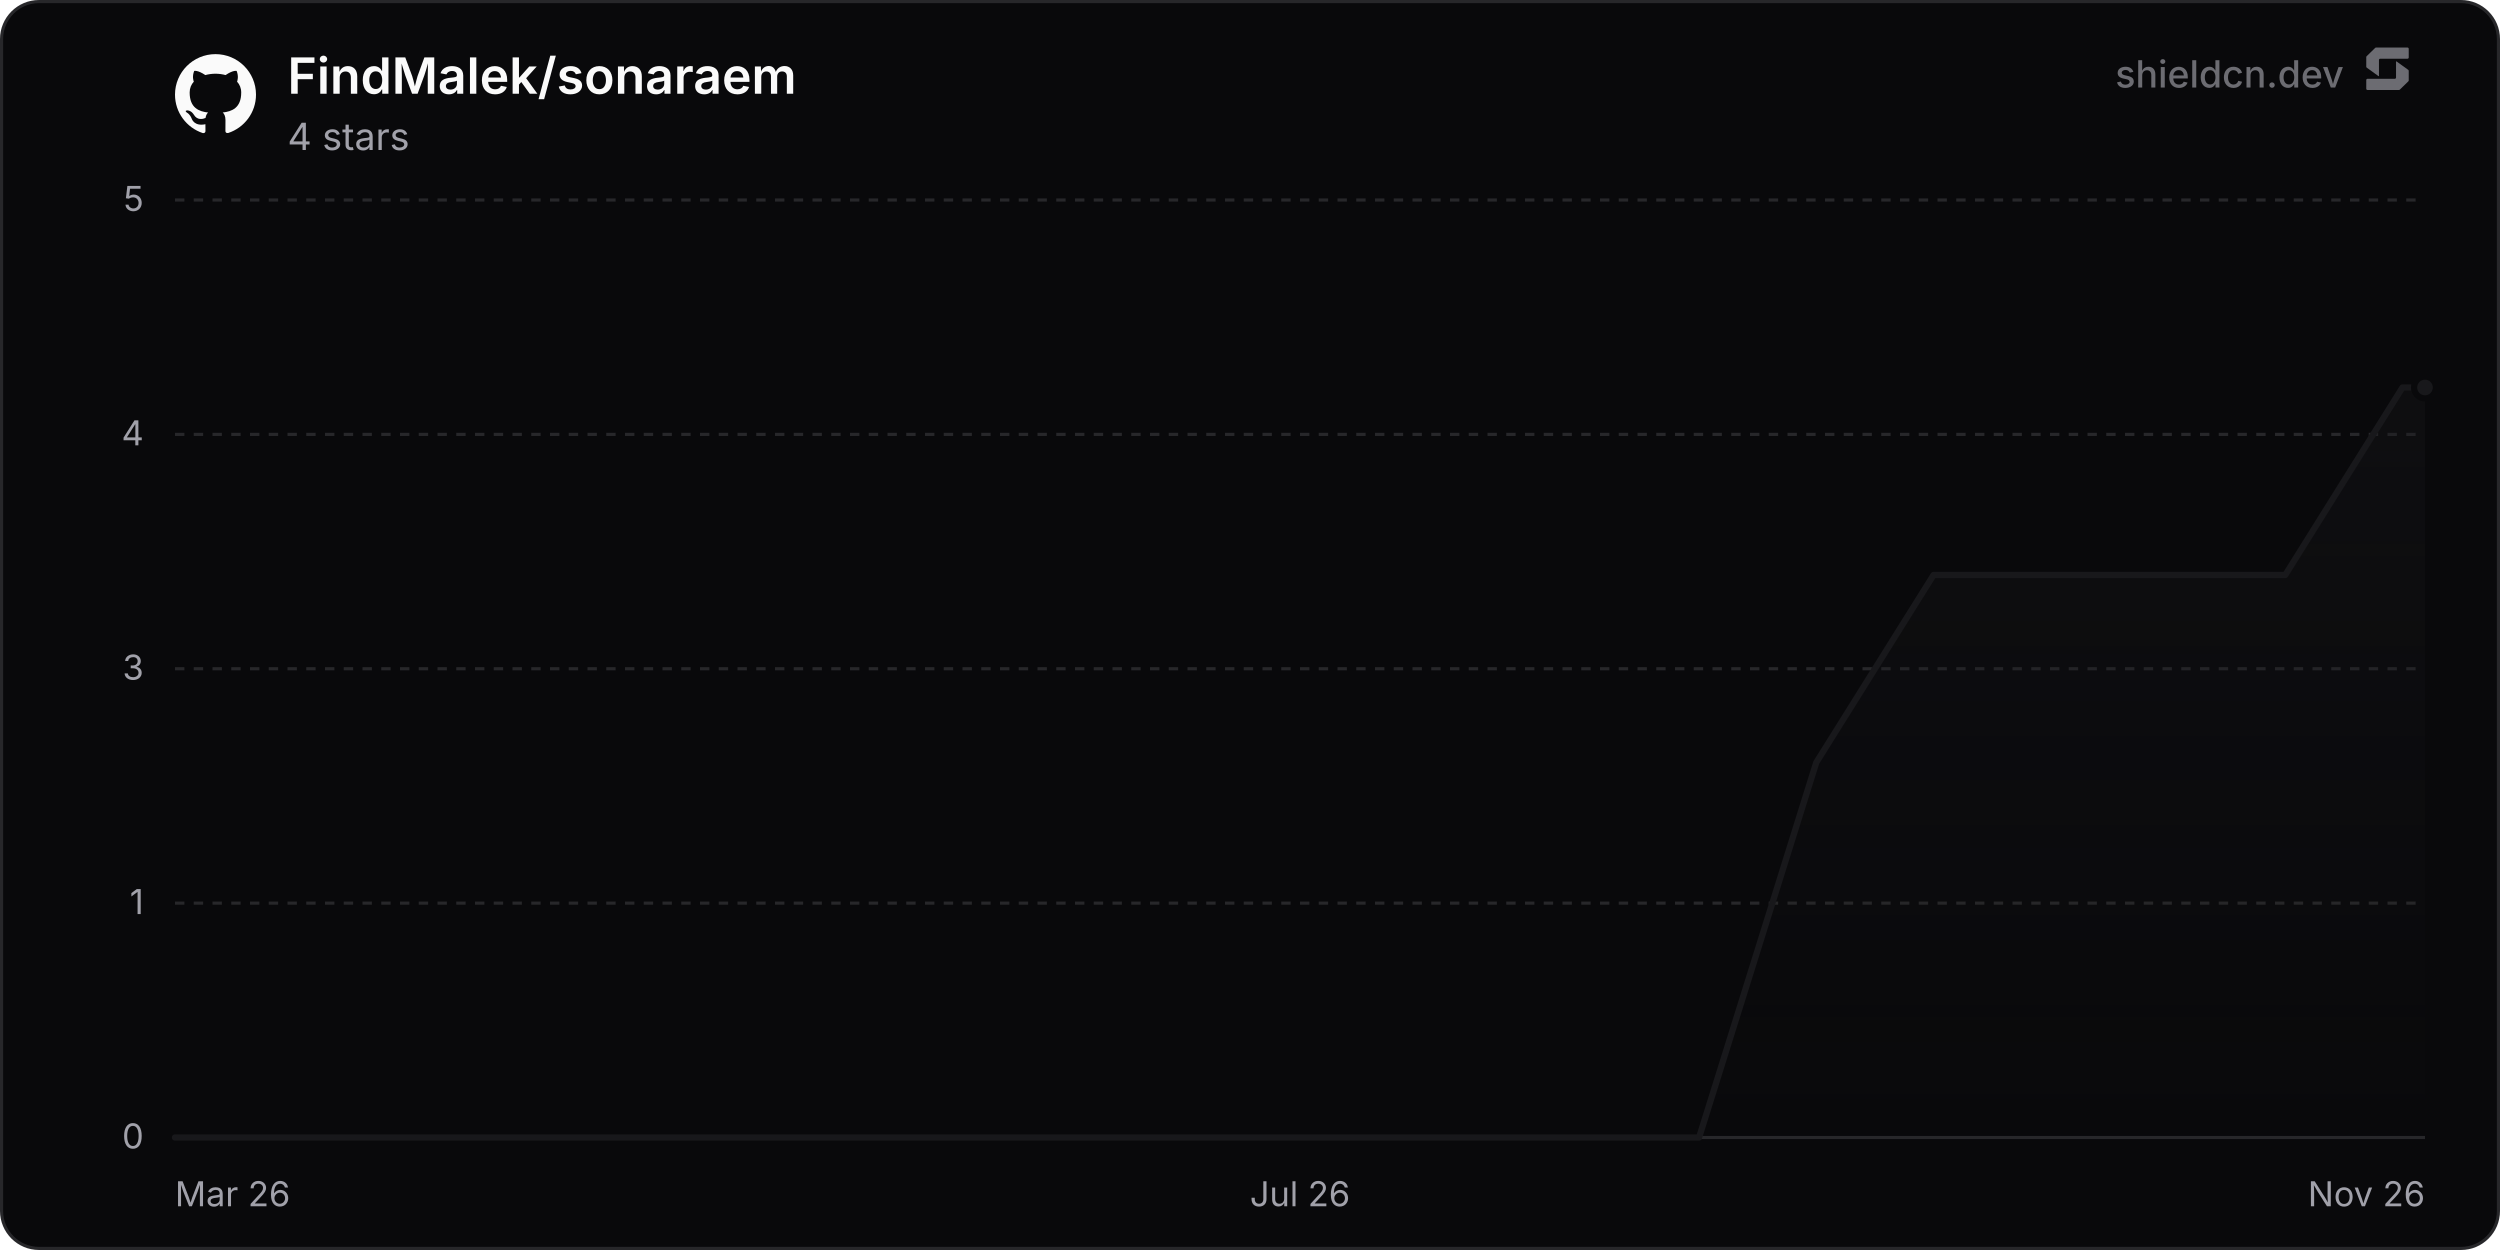
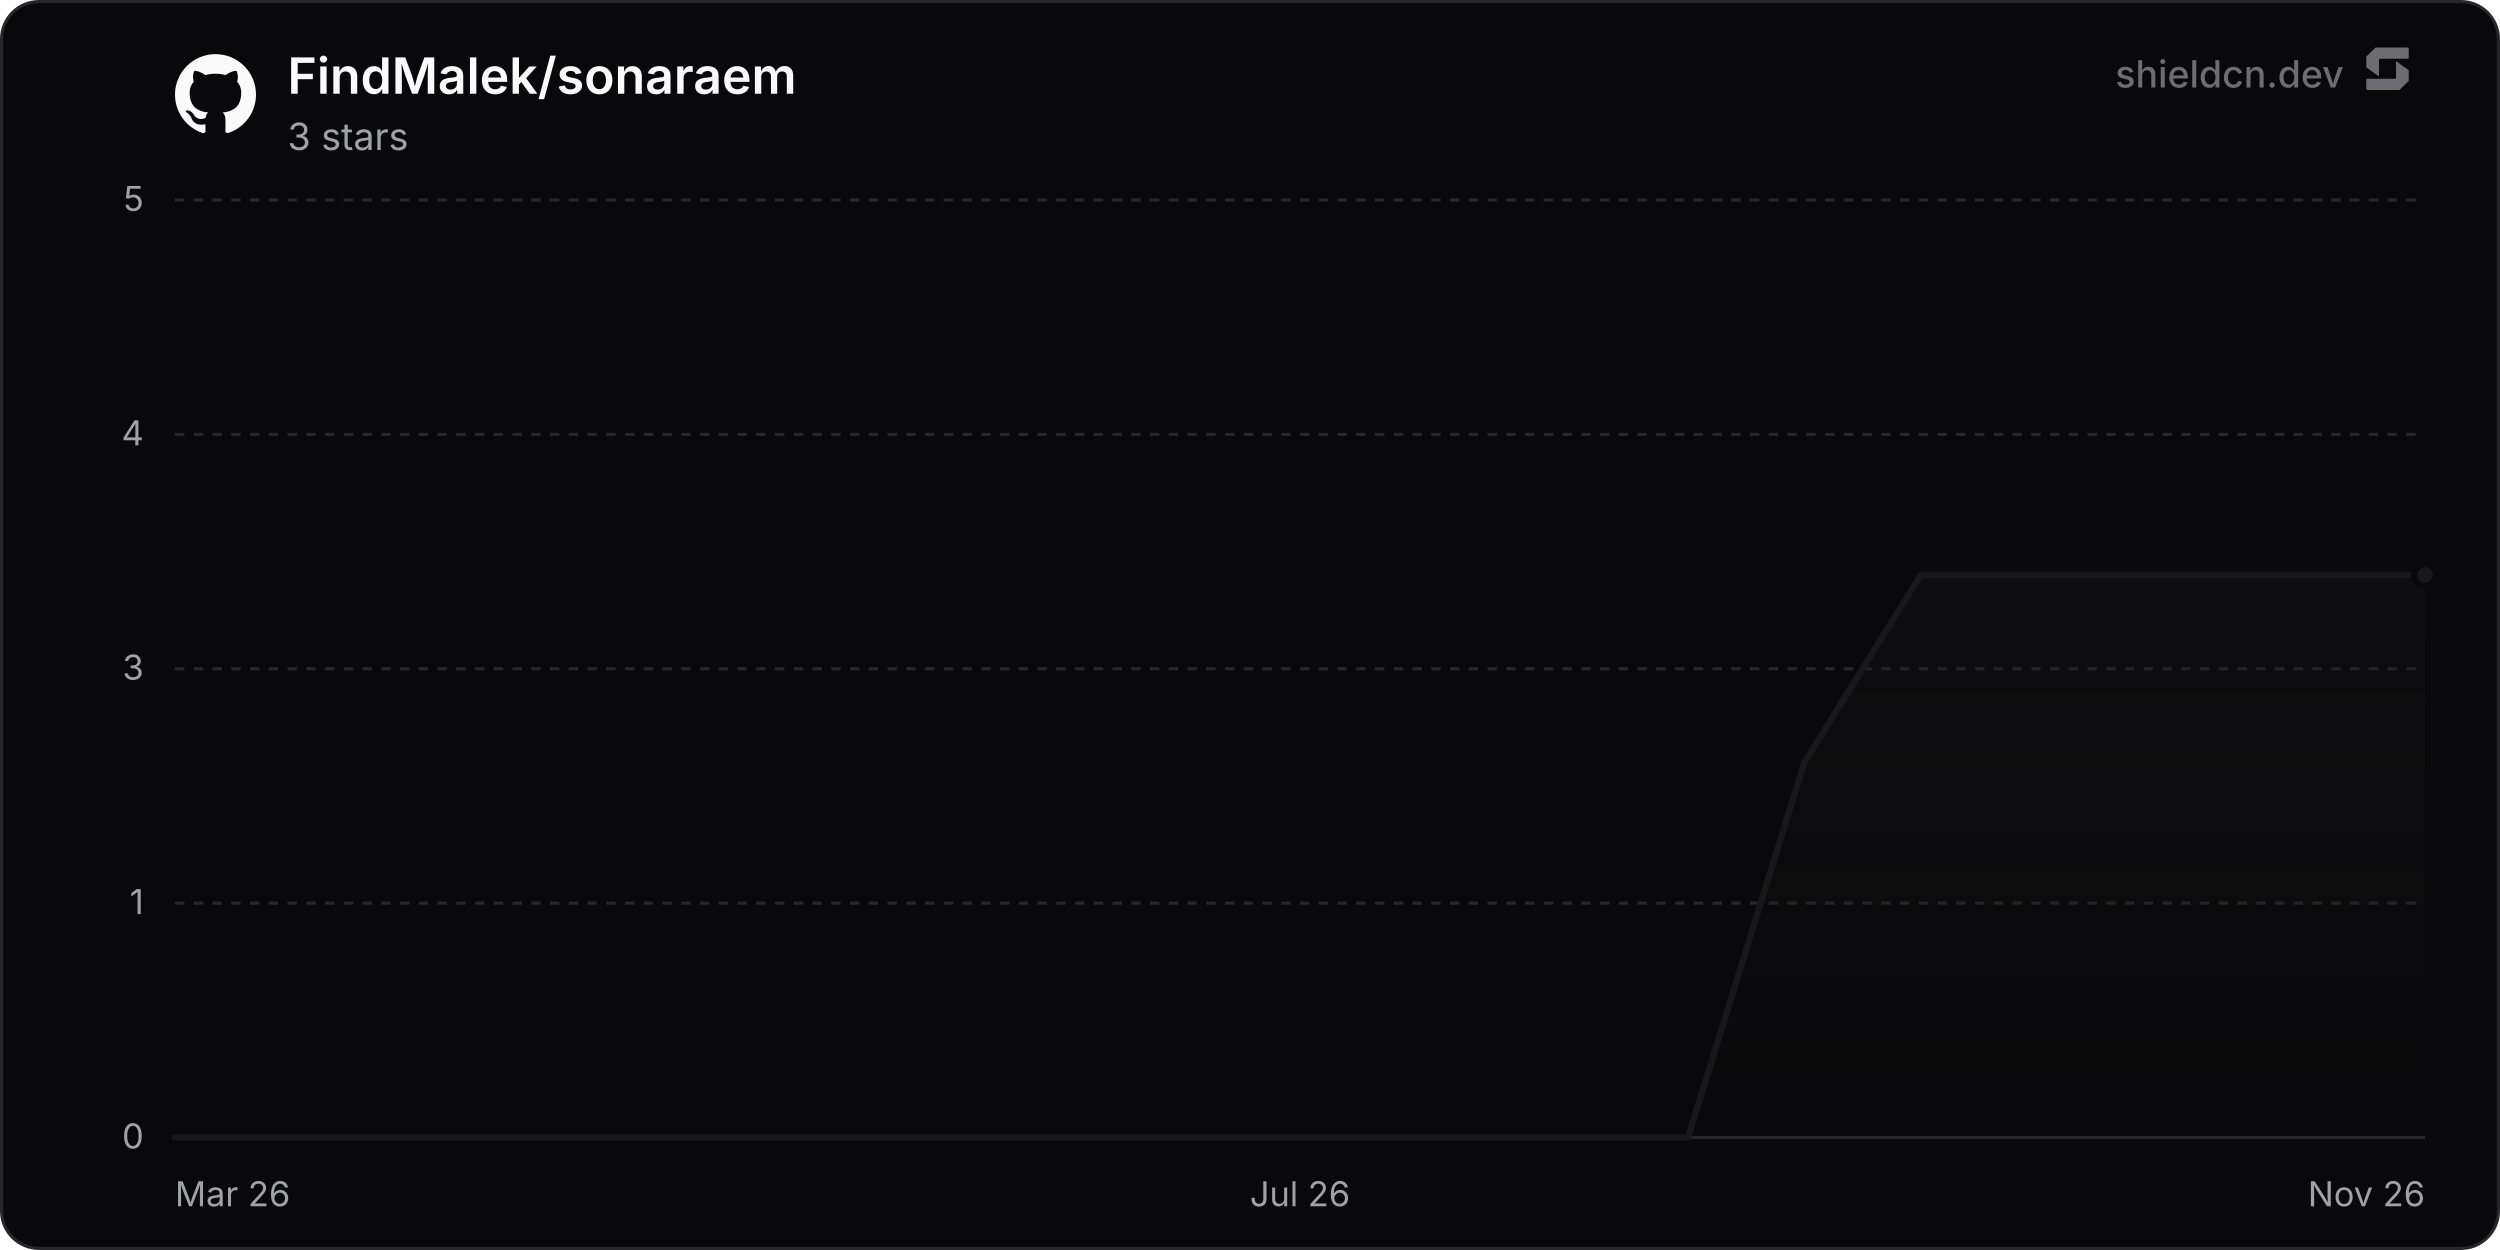
<svg xmlns="http://www.w3.org/2000/svg" width="800" height="400" viewBox="0 0 800 400" role="img" aria-label="FindMalek/sonaraem">
  <defs>
    <linearGradient id="chartFill0" x1="0" y1="0" x2="0" y2="1">
      <stop offset="0%" stop-color="rgba(24, 24, 27, 0.35)" />
      <stop offset="100%" stop-color="rgba(24, 24, 27, 0)" />
    </linearGradient>
  </defs>
  <rect x="0.5" y="0.5" width="799" height="399" rx="12" fill="#09090b" stroke="#27272a" stroke-width="1" />
  <line x1="56" y1="364" x2="776" y2="364" stroke="#27272a" stroke-width="1" />
  <text x="46" y="367.5" text-anchor="end" font-size="11" fill="#a1a1aa" font-family="'Inter', ui-sans-serif, system-ui, -apple-system, BlinkMacSystemFont, 'Segoe UI', Roboto, Helvetica, Arial, sans-serif">0</text>
  <line x1="56" y1="289" x2="776" y2="289" stroke="#27272a" stroke-width="1" stroke-dasharray="3 3" />
  <text x="46" y="292.5" text-anchor="end" font-size="11" fill="#a1a1aa" font-family="'Inter', ui-sans-serif, system-ui, -apple-system, BlinkMacSystemFont, 'Segoe UI', Roboto, Helvetica, Arial, sans-serif">1</text>
  <line x1="56" y1="214" x2="776" y2="214" stroke="#27272a" stroke-width="1" stroke-dasharray="3 3" />
  <text x="46" y="217.5" text-anchor="end" font-size="11" fill="#a1a1aa" font-family="'Inter', ui-sans-serif, system-ui, -apple-system, BlinkMacSystemFont, 'Segoe UI', Roboto, Helvetica, Arial, sans-serif">3</text>
  <line x1="56" y1="139" x2="776" y2="139" stroke="#27272a" stroke-width="1" stroke-dasharray="3 3" />
  <text x="46" y="142.5" text-anchor="end" font-size="11" fill="#a1a1aa" font-family="'Inter', ui-sans-serif, system-ui, -apple-system, BlinkMacSystemFont, 'Segoe UI', Roboto, Helvetica, Arial, sans-serif">4</text>
  <line x1="56" y1="64" x2="776" y2="64" stroke="#27272a" stroke-width="1" stroke-dasharray="3 3" />
  <text x="46" y="67.5" text-anchor="end" font-size="11" fill="#a1a1aa" font-family="'Inter', ui-sans-serif, system-ui, -apple-system, BlinkMacSystemFont, 'Segoe UI', Roboto, Helvetica, Arial, sans-serif">5</text>
  <text x="56" y="386" text-anchor="start" font-size="11" fill="#a1a1aa" font-family="'Inter', ui-sans-serif, system-ui, -apple-system, BlinkMacSystemFont, 'Segoe UI', Roboto, Helvetica, Arial, sans-serif">Mar 26</text>
  <text x="416" y="386" text-anchor="middle" font-size="11" fill="#a1a1aa" font-family="'Inter', ui-sans-serif, system-ui, -apple-system, BlinkMacSystemFont, 'Segoe UI', Roboto, Helvetica, Arial, sans-serif">Jul 26</text>
  <text x="776" y="386" text-anchor="end" font-size="11" fill="#a1a1aa" font-family="'Inter', ui-sans-serif, system-ui, -apple-system, BlinkMacSystemFont, 'Segoe UI', Roboto, Helvetica, Arial, sans-serif">Nov 26</text>
-   <path d="M56 364 L74.76 364 L112.27 364 L131.03 364 L149.79 364 L187.3 364 L206.06 364 L224.82 364 L262.33 364 L281.09 364 L299.85 364 L337.36 364 L356.12 364 L374.88 364 L412.4 364 L431.15 364 L468.67 364 L487.43 364 L506.18 364 L543.7 364 L562.46 304 L581.21 244 L618.73 184 L637.49 184 L656.24 184 L693.76 184 L712.52 184 L731.28 184 L768.79 124 L776 124 L776 364 L56 364 Z" fill="url(#chartFill0)" />
-   <path d="M56 364 L74.76 364 L112.27 364 L131.03 364 L149.79 364 L187.3 364 L206.06 364 L224.82 364 L262.33 364 L281.09 364 L299.85 364 L337.36 364 L356.12 364 L374.88 364 L412.4 364 L431.15 364 L468.67 364 L487.43 364 L506.18 364 L543.7 364 L562.46 304 L581.21 244 L618.73 184 L637.49 184 L656.24 184 L693.76 184 L712.52 184 L731.28 184 L768.79 124 L776 124" fill="none" stroke="#18181b" stroke-width="2" stroke-linejoin="round" stroke-linecap="round" />
-   <circle cx="776" cy="124" r="3.5" fill="#18181b" stroke="#09090b" stroke-width="2" />
+   <path d="M56 364 L74.62 364 L111.86 364 L130.48 364 L149.11 364 L186.35 364 L204.97 364 L223.59 364 L260.83 364 L279.45 364 L298.07 364 L335.32 364 L353.94 364 L372.56 364 L409.8 364 L428.42 364 L465.66 364 L484.28 364 L502.9 364 L540.15 364 L558.77 304 L577.39 244 L614.63 184 L633.25 184 L651.87 184 L689.11 184 L707.74 184 L726.36 184 L763.6 184 L776 184 L776 364 L56 364 Z" fill="url(#chartFill0)" />
+   <path d="M56 364 L74.62 364 L111.86 364 L130.48 364 L149.11 364 L186.35 364 L204.97 364 L223.59 364 L260.83 364 L279.45 364 L298.07 364 L335.32 364 L353.94 364 L372.56 364 L409.8 364 L428.42 364 L465.66 364 L484.28 364 L502.9 364 L540.15 364 L558.77 304 L577.39 244 L614.63 184 L633.25 184 L651.87 184 L689.11 184 L707.74 184 L726.36 184 L763.6 184 L776 184" fill="none" stroke="#18181b" stroke-width="2" stroke-linejoin="round" stroke-linecap="round" />
+   <circle cx="776" cy="184" r="3.5" fill="#18181b" stroke="#09090b" stroke-width="2" />
  <g transform="translate(56, 17) scale(1.08)" fill="#fafafa">
    <path d="M12 .297c-6.63 0-12 5.373-12 12 0 5.303 3.438 9.8 8.205 11.385.6.113.82-.258.82-.577 0-.285-.01-1.04-.015-2.04-3.338.724-4.042-1.61-4.042-1.61C4.422 18.07 3.633 17.7 3.633 17.7c-1.087-.744.084-.729.084-.729 1.205.084 1.838 1.236 1.838 1.236 1.07 1.835 2.809 1.305 3.495.998.108-.776.417-1.305.76-1.605-2.665-.3-5.466-1.332-5.466-5.93 0-1.31.465-2.38 1.235-3.22-.135-.303-.54-1.523.105-3.176 0 0 1.005-.322 3.3 1.23.96-.267 1.98-.399 3-.405 1.02.006 2.04.138 3 .405 2.28-1.552 3.285-1.23 3.285-1.23.645 1.653.24 2.873.12 3.176.765.84 1.23 1.91 1.23 3.22 0 4.61-2.805 5.625-5.475 5.92.42.36.81 1.096.81 2.22 0 1.606-.015 2.896-.015 3.286 0 .315.21.69.825.57C20.565 22.092 24 17.592 24 12.297c0-6.627-5.373-12-12-12" />
  </g>
  <text x="92" y="30" font-size="16" font-weight="600" fill="#fafafa" font-family="'Inter', ui-sans-serif, system-ui, -apple-system, BlinkMacSystemFont, 'Segoe UI', Roboto, Helvetica, Arial, sans-serif">FindMalek/sonaraem</text>
-   <text x="92" y="48" font-size="12" fill="#a1a1aa" font-family="'Inter', ui-sans-serif, system-ui, -apple-system, BlinkMacSystemFont, 'Segoe UI', Roboto, Helvetica, Arial, sans-serif">4 stars</text>
+   <text x="92" y="48" font-size="12" fill="#a1a1aa" font-family="'Inter', ui-sans-serif, system-ui, -apple-system, BlinkMacSystemFont, 'Segoe UI', Roboto, Helvetica, Arial, sans-serif">3 stars</text>
  <g fill-opacity="0.65">
    <text x="750" y="28" text-anchor="end" font-size="12" font-weight="500" fill="#a1a1aa" font-family="'Inter', ui-sans-serif, system-ui, -apple-system, BlinkMacSystemFont, 'Segoe UI', Roboto, Helvetica, Arial, sans-serif">shieldcn.dev</text>
    <g transform="translate(756, 14) scale(0.01)" fill="#a1a1aa">
      <path d="M1088.4,565.1c-6.5-4.7-15.5,0-15.5,7.9v510.2c0,21.3-18.1,38.6-40.4,38.6H160.9c-22.3,0-40.4,17.3-40.4,38.6v280.8c0,21.3,18.1,38.6,40.4,38.6h1004.5c10.8,0,21.2-4.2,28.8-11.6l273.4-266.3c7.4-7.2,11.6-16.9,11.6-27v-308.7c0-12.1-5.9-23.5-16.1-30.8l-374.7-270.3Z" />
      <path d="M511.2,1035.9c6.5,4.7,15.5,0,15.5-7.9v-510.2c0-21.3,18.1-38.6,40.4-38.6h871.7c22.3,0,40.4-17.3,40.4-38.6V159.7c0-21.3-18.1-38.6-40.4-38.6H434.3c-10.8,0-21.2,4.2-28.8,11.6L132,399c-7.4,7.2-11.6,16.9-11.6,27v308.7c0,12.1,5.9,23.5,16.1,30.8l374.7,270.3Z" />
    </g>
  </g>
</svg>
